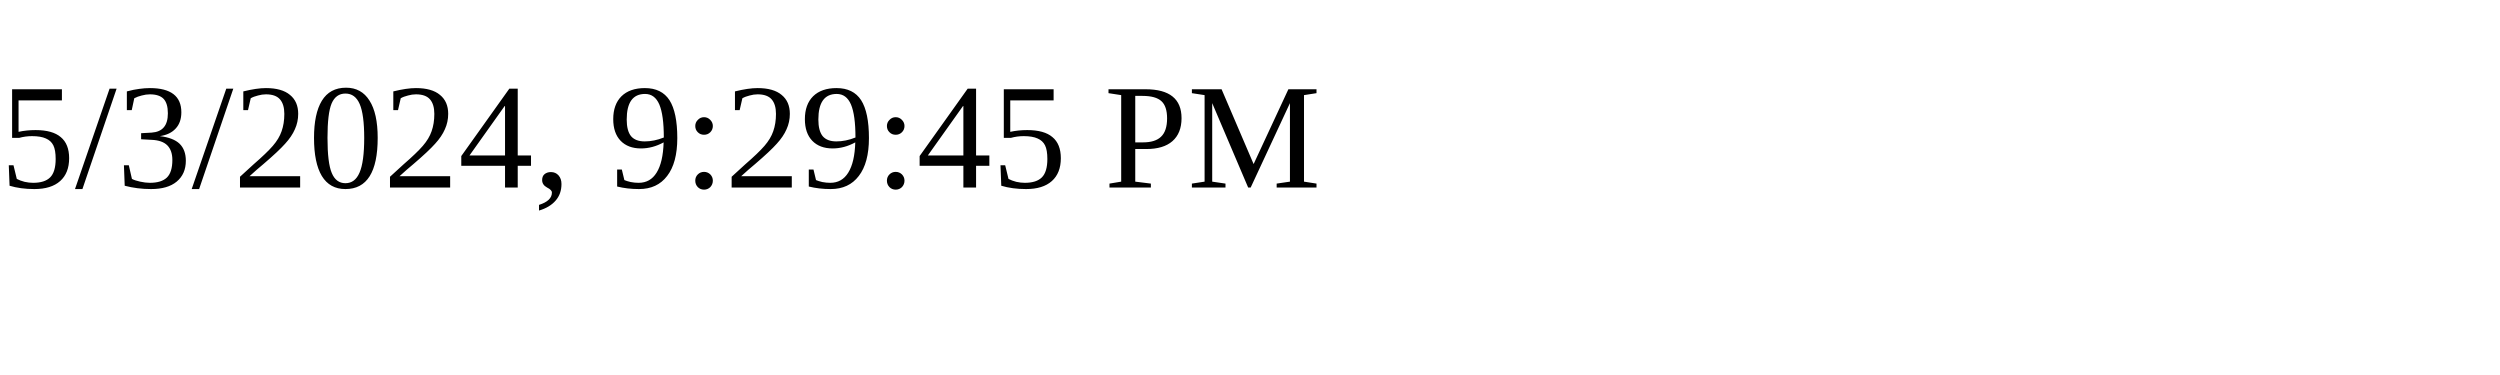
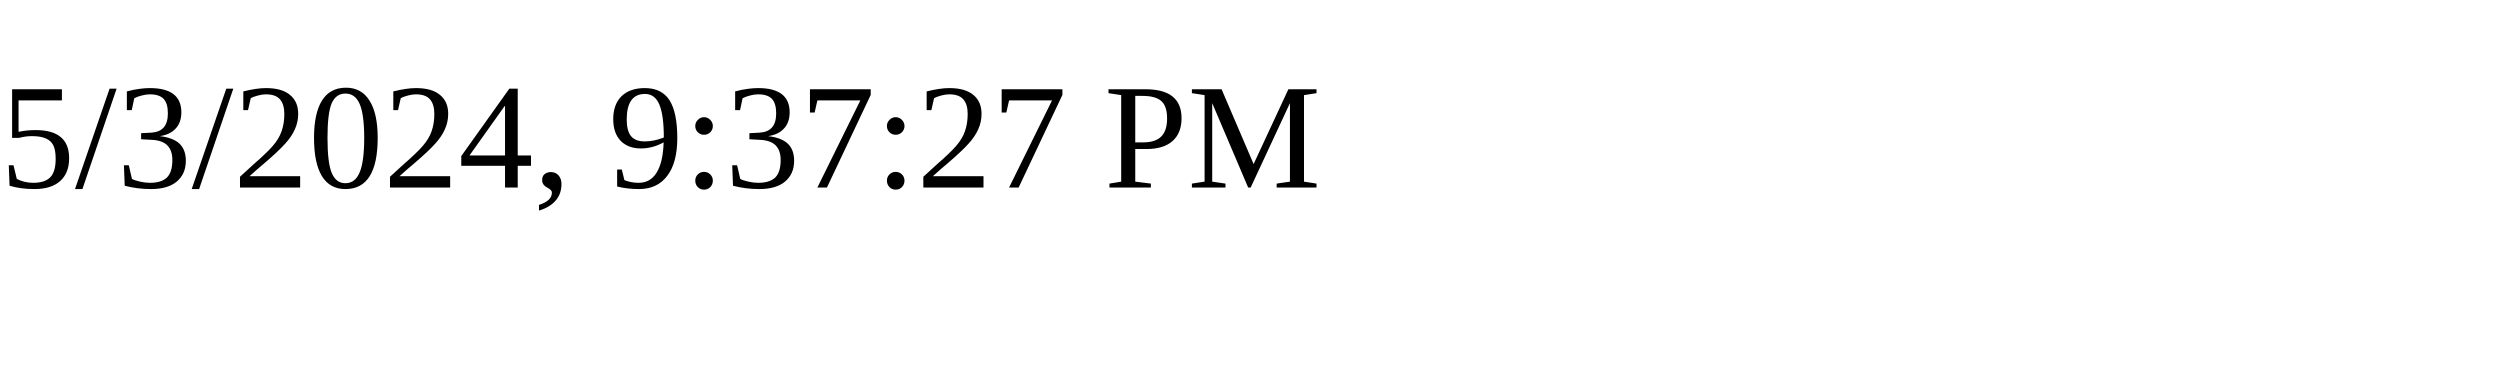
<svg xmlns="http://www.w3.org/2000/svg" height="30" width="200">
-   <text x="0" y="15">5/3/2024, 9:29:45 PM</text>
+   <text x="0" y="15">5/3/2024, 9:37:27 PM</text>
</svg>
